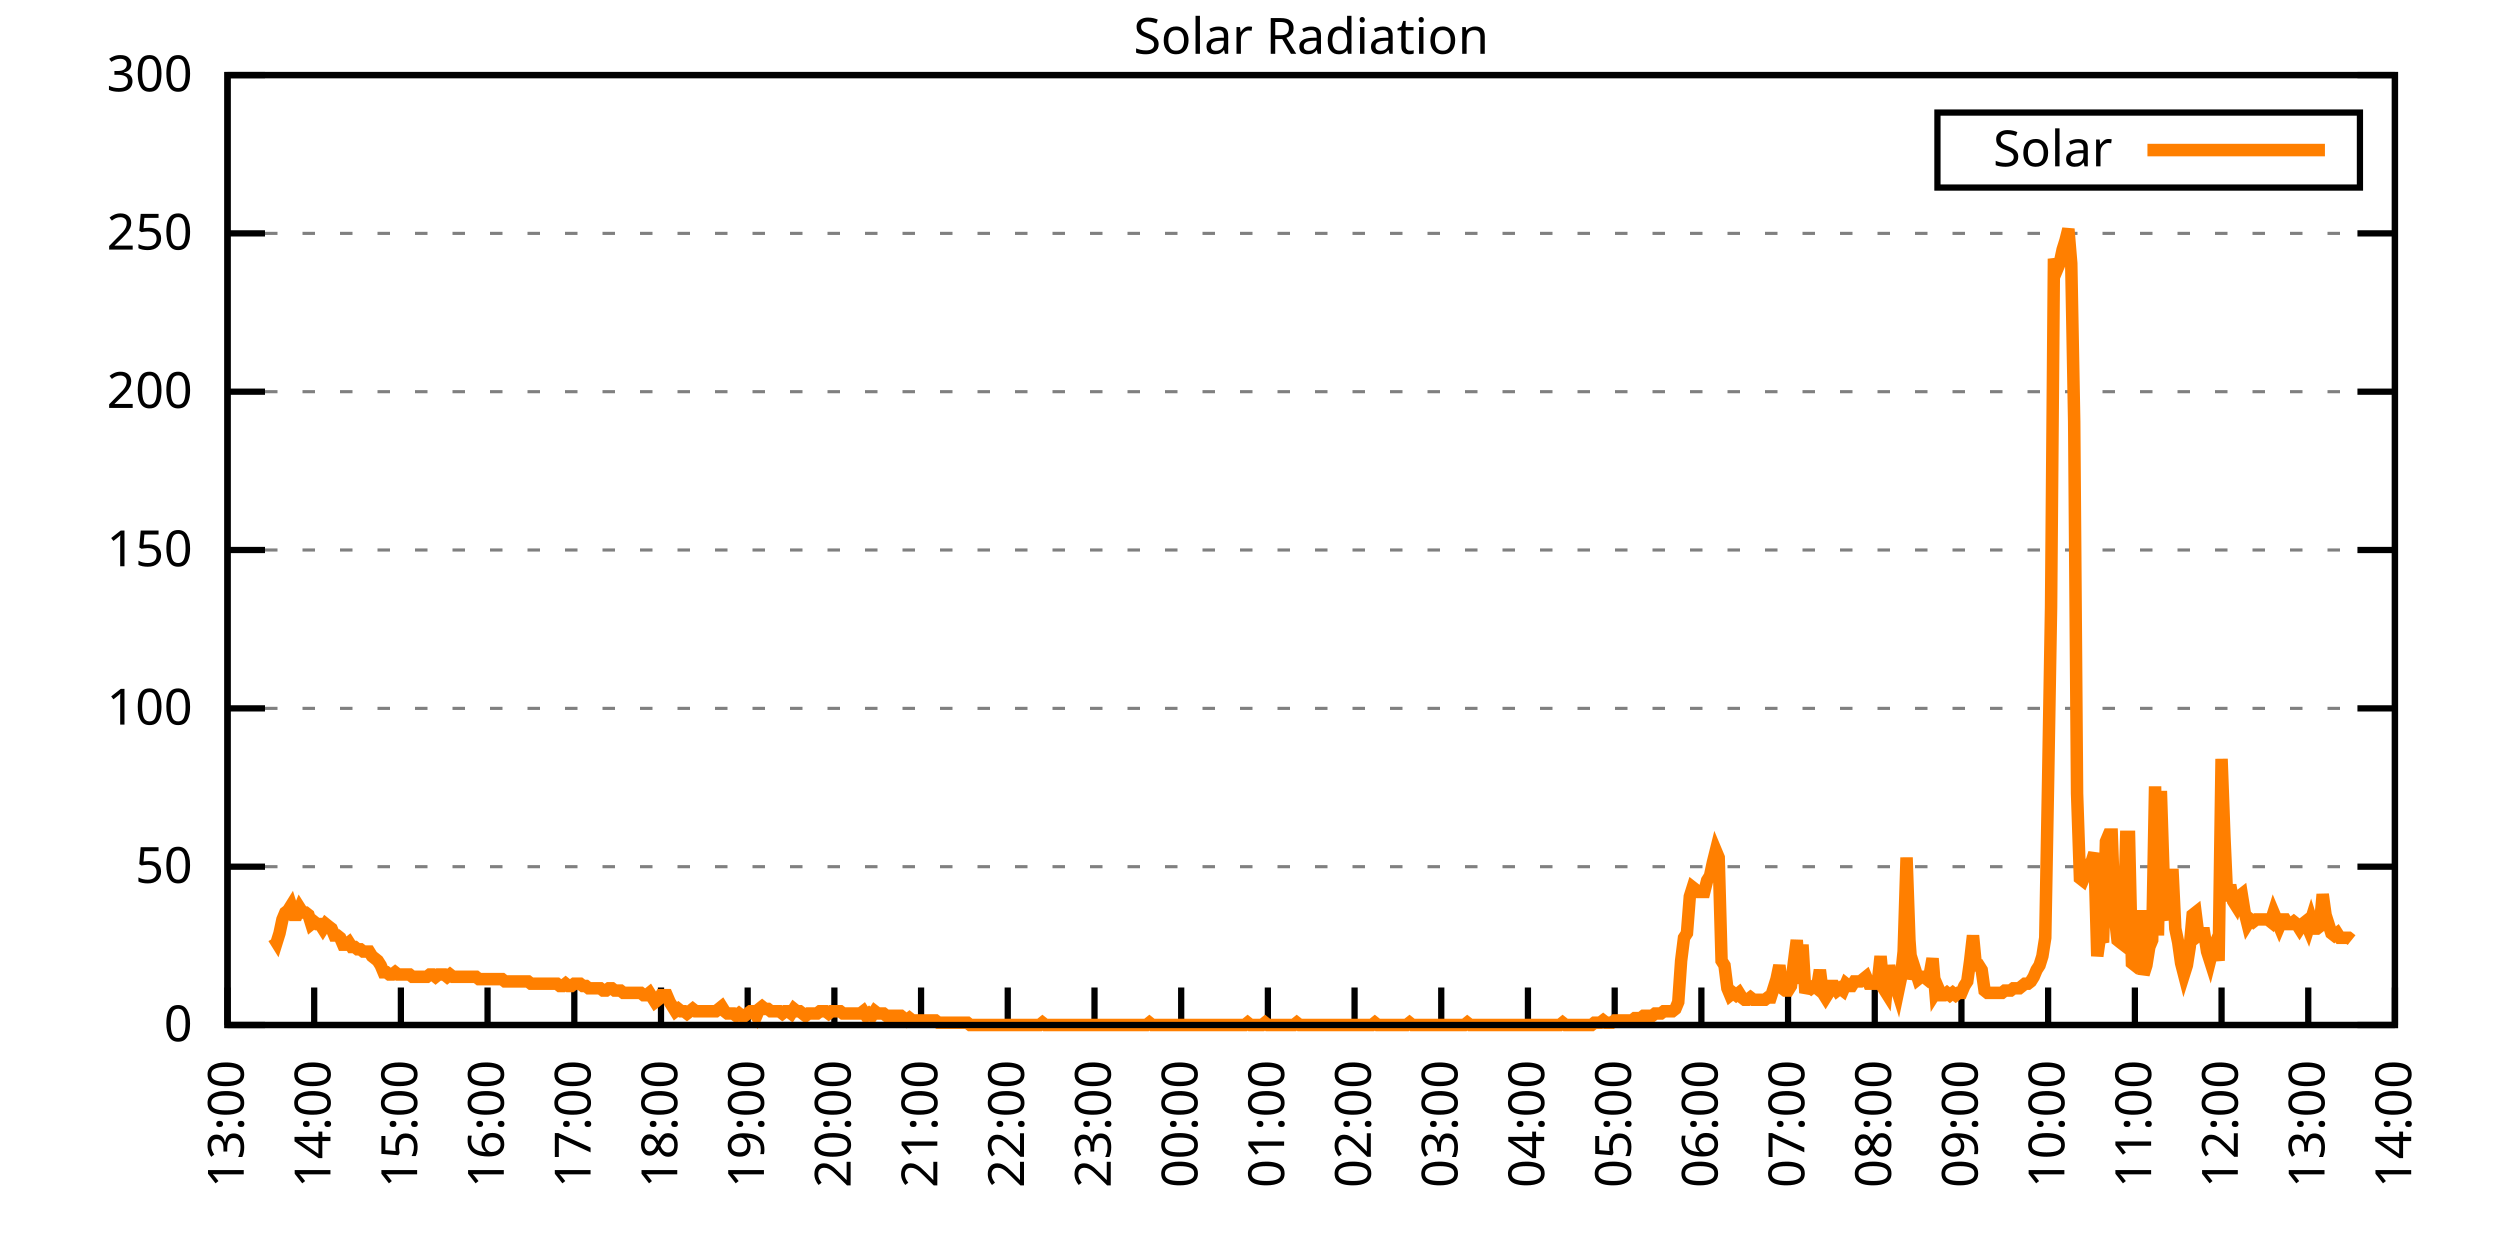
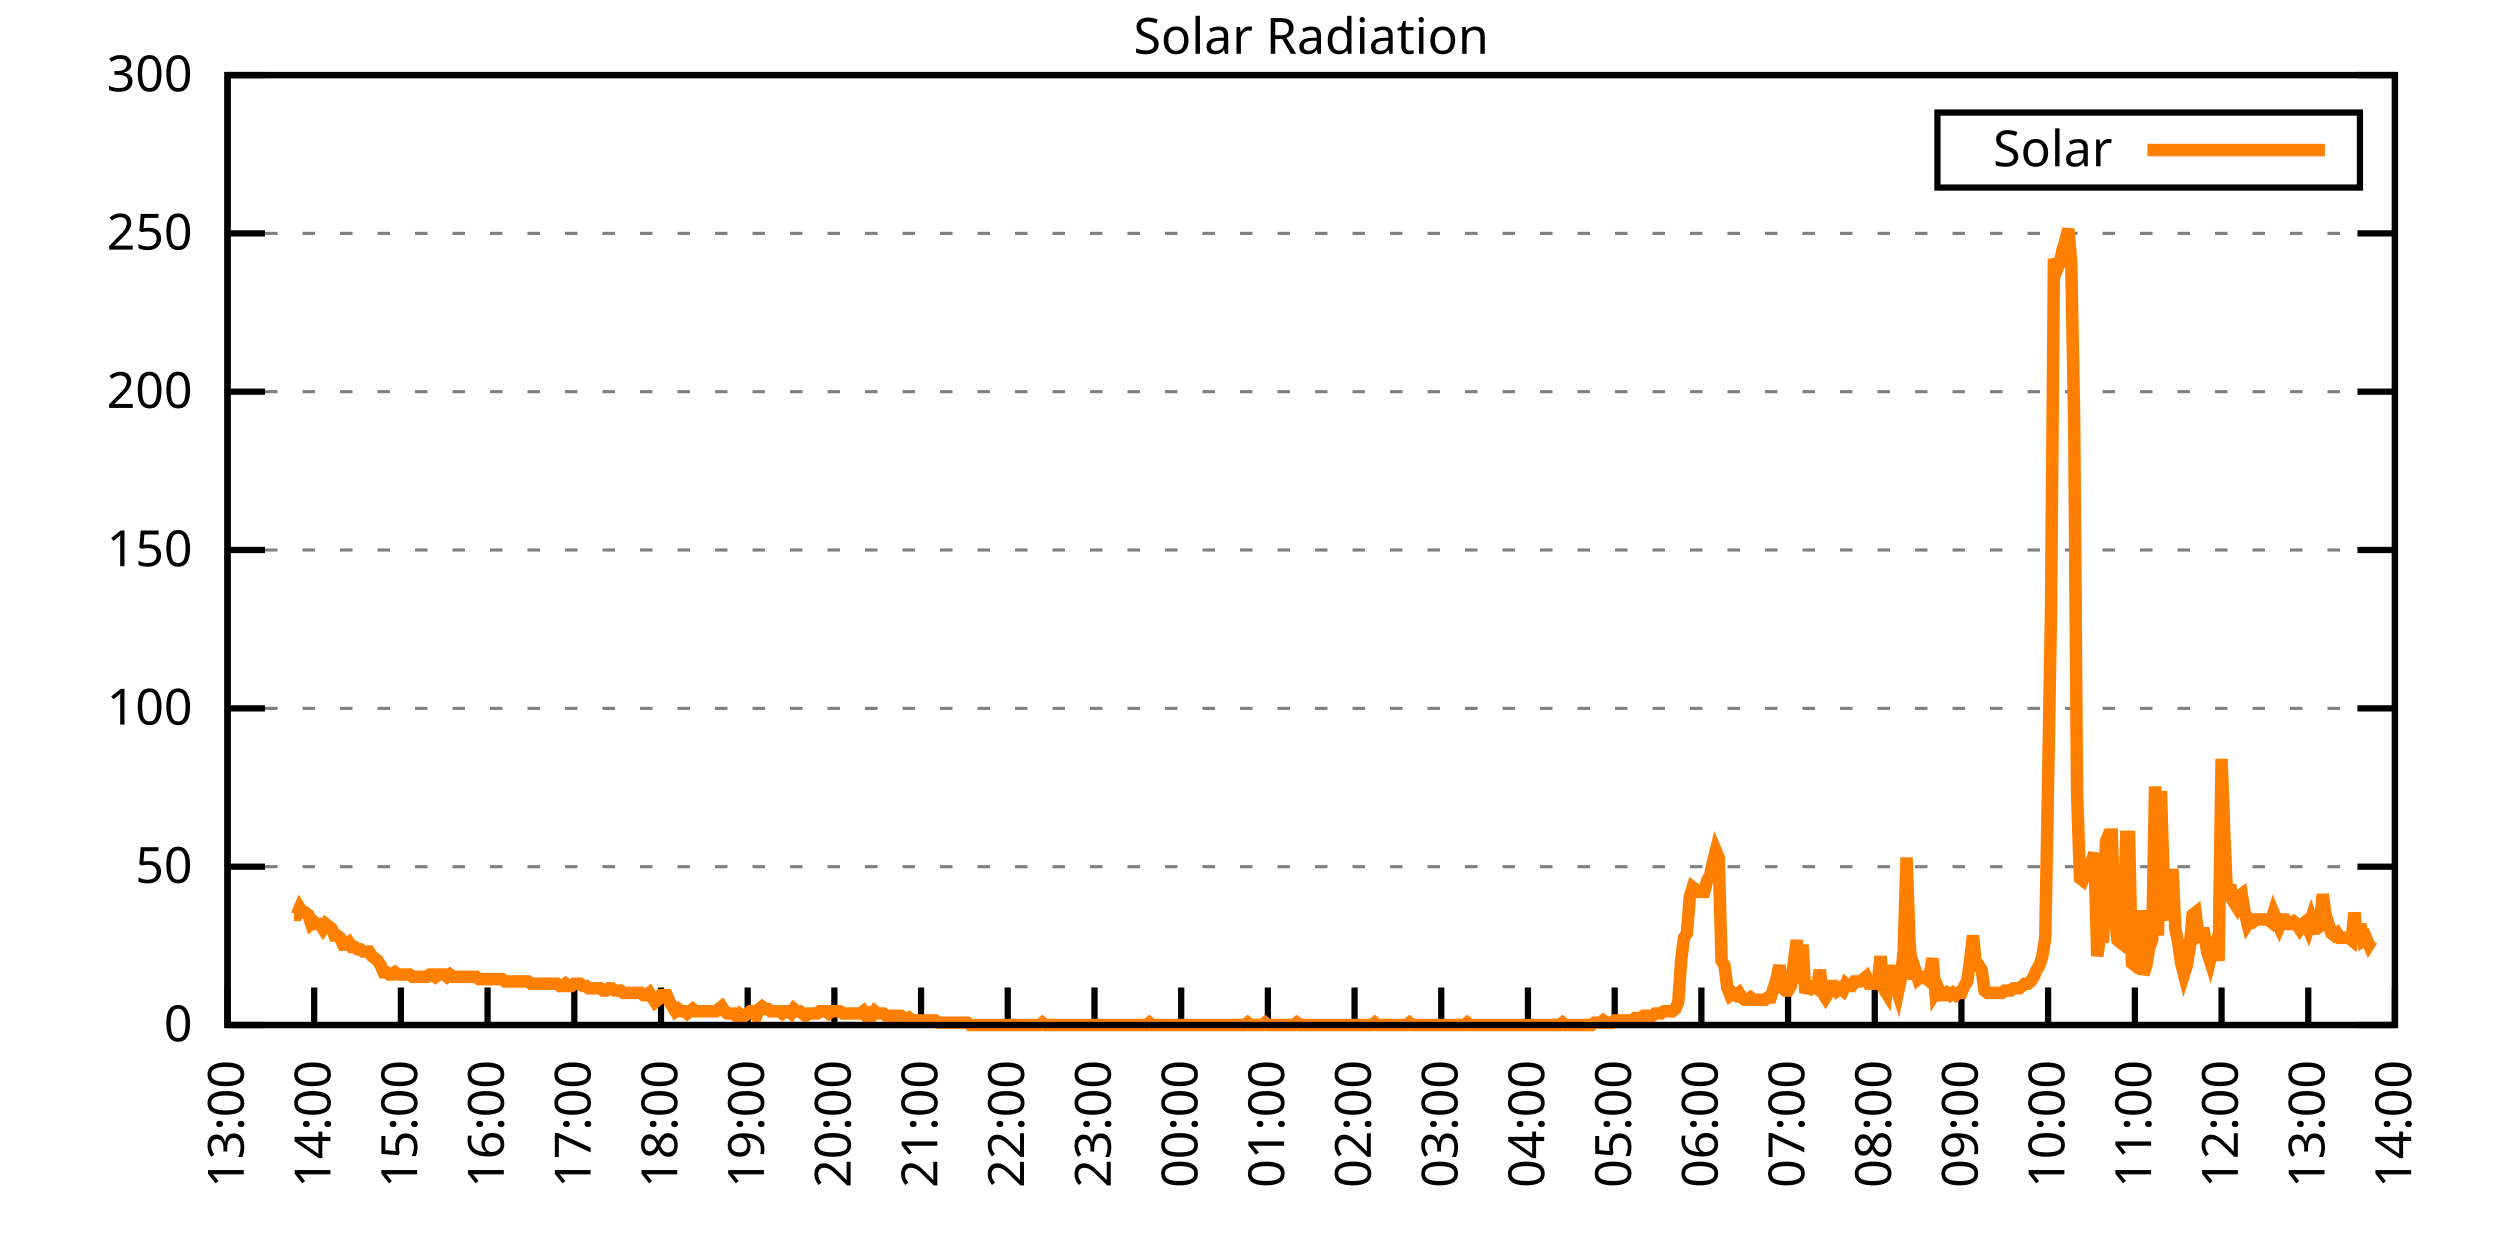
<svg xmlns="http://www.w3.org/2000/svg" xmlns:xlink="http://www.w3.org/1999/xlink" width="400" height="200" viewBox="0 0 400 200">
  <g id="gnuplot_canvas">
    <rect x="0" y="0" width="400" height="200" fill="none" />
    <defs>
      <circle id="gpDot" r="0.5" stroke-width="0.5" stroke="currentColor" />
      <path id="gpPt0" stroke-width="0.333" stroke="currentColor" d="M-1,0 h2 M0,-1 v2" />
      <path id="gpPt1" stroke-width="0.333" stroke="currentColor" d="M-1,-1 L1,1 M1,-1 L-1,1" />
      <path id="gpPt2" stroke-width="0.333" stroke="currentColor" d="M-1,0 L1,0 M0,-1 L0,1 M-1,-1 L1,1 M-1,1 L1,-1" />
      <rect id="gpPt3" stroke-width="0.333" stroke="currentColor" x="-1" y="-1" width="2" height="2" />
      <rect id="gpPt4" stroke-width="0.333" stroke="currentColor" fill="currentColor" x="-1" y="-1" width="2" height="2" />
      <circle id="gpPt5" stroke-width="0.333" stroke="currentColor" cx="0" cy="0" r="1" />
      <use xlink:href="#gpPt5" id="gpPt6" fill="currentColor" stroke="none" />
      <path id="gpPt7" stroke-width="0.333" stroke="currentColor" d="M0,-1.33 L-1.33,0.67 L1.33,0.67 z" />
      <use xlink:href="#gpPt7" id="gpPt8" fill="currentColor" stroke="none" />
      <use xlink:href="#gpPt7" id="gpPt9" stroke="currentColor" transform="rotate(180)" />
      <use xlink:href="#gpPt9" id="gpPt10" fill="currentColor" stroke="none" />
      <use xlink:href="#gpPt3" id="gpPt11" stroke="currentColor" transform="rotate(45)" />
      <use xlink:href="#gpPt11" id="gpPt12" fill="currentColor" stroke="none" />
      <path id="gpPt13" stroke-width="0.333" stroke="currentColor" d="M0,1.330 L1.265,0.411 L0.782,-1.067 L-0.782,-1.076 L-1.265,0.411 z" />
      <use xlink:href="#gpPt13" id="gpPt14" fill="currentColor" stroke="none" />
      <filter id="textbox" filterUnits="objectBoundingBox" x="0" y="0" height="1" width="1">
        <feFlood flood-color="white" flood-opacity="1" result="bgnd" />
        <feComposite in="SourceGraphic" in2="bgnd" operator="atop" />
      </filter>
      <filter id="greybox" filterUnits="objectBoundingBox" x="0" y="0" height="1" width="1">
        <feFlood flood-color="lightgrey" flood-opacity="1" result="grey" />
        <feComposite in="SourceGraphic" in2="grey" operator="atop" />
      </filter>
    </defs>
    <g fill="none" color="white" stroke="currentColor" stroke-width="1.00" stroke-linecap="butt" stroke-linejoin="miter">
</g>
    <g fill="none" color="black" stroke="currentColor" stroke-width="1.00" stroke-linecap="butt" stroke-linejoin="miter">
      <g stroke="none" shape-rendering="crispEdges">
        <polygon fill="rgb(255, 255, 255)" points="36.40,164.00 383.18,164.00 383.18,12.02 36.40,12.02 " />
      </g>
    </g>
    <g fill="none" color="black" stroke="currentColor" stroke-width="1.00" stroke-linecap="butt" stroke-linejoin="miter">
</g>
    <g fill="none" color="black" stroke="black" stroke-width="0.50" stroke-linecap="butt" stroke-linejoin="miter">
</g>
    <g fill="none" color="gray" stroke="currentColor" stroke-width="0.50" stroke-linecap="butt" stroke-linejoin="miter">
      <path stroke="gray" stroke-dasharray="2,4" class="gridline" d="M36.40,164.00 L383.19,164.00  " />
    </g>
    <g fill="none" color="gray" stroke="gray" stroke-width="1.00" stroke-linecap="butt" stroke-linejoin="miter">
</g>
    <g fill="none" color="black" stroke="currentColor" stroke-width="1.00" stroke-linecap="butt" stroke-linejoin="miter">
      <path stroke="black" d="M36.40,164.00 L42.40,164.00 M383.19,164.00 L377.19,164.00  " />
      <g transform="translate(30.80,166.60)" stroke="none" fill="black" font-family="Sans" font-size="8.00" text-anchor="end">
        <text>
          <tspan font-family="Sans"> 0</tspan>
        </text>
      </g>
    </g>
    <g fill="none" color="black" stroke="currentColor" stroke-width="1.00" stroke-linecap="butt" stroke-linejoin="miter">
</g>
    <g fill="none" color="black" stroke="black" stroke-width="0.50" stroke-linecap="butt" stroke-linejoin="miter">
</g>
    <g fill="none" color="gray" stroke="currentColor" stroke-width="0.50" stroke-linecap="butt" stroke-linejoin="miter">
      <path stroke="gray" stroke-dasharray="2,4" class="gridline" d="M36.40,138.67 L383.19,138.67  " />
    </g>
    <g fill="none" color="gray" stroke="gray" stroke-width="1.00" stroke-linecap="butt" stroke-linejoin="miter">
</g>
    <g fill="none" color="black" stroke="currentColor" stroke-width="1.00" stroke-linecap="butt" stroke-linejoin="miter">
      <path stroke="black" d="M36.40,138.67 L42.40,138.67 M383.19,138.67 L377.19,138.67  " />
      <g transform="translate(30.80,141.27)" stroke="none" fill="black" font-family="Sans" font-size="8.00" text-anchor="end">
        <text>
          <tspan font-family="Sans"> 50</tspan>
        </text>
      </g>
    </g>
    <g fill="none" color="black" stroke="currentColor" stroke-width="1.00" stroke-linecap="butt" stroke-linejoin="miter">
</g>
    <g fill="none" color="black" stroke="black" stroke-width="0.50" stroke-linecap="butt" stroke-linejoin="miter">
</g>
    <g fill="none" color="gray" stroke="currentColor" stroke-width="0.50" stroke-linecap="butt" stroke-linejoin="miter">
      <path stroke="gray" stroke-dasharray="2,4" class="gridline" d="M36.40,113.34 L383.19,113.34  " />
    </g>
    <g fill="none" color="gray" stroke="gray" stroke-width="1.00" stroke-linecap="butt" stroke-linejoin="miter">
</g>
    <g fill="none" color="black" stroke="currentColor" stroke-width="1.00" stroke-linecap="butt" stroke-linejoin="miter">
      <path stroke="black" d="M36.40,113.34 L42.40,113.34 M383.19,113.34 L377.19,113.34  " />
      <g transform="translate(30.80,115.94)" stroke="none" fill="black" font-family="Sans" font-size="8.00" text-anchor="end">
        <text>
          <tspan font-family="Sans"> 100</tspan>
        </text>
      </g>
    </g>
    <g fill="none" color="black" stroke="currentColor" stroke-width="1.00" stroke-linecap="butt" stroke-linejoin="miter">
</g>
    <g fill="none" color="black" stroke="black" stroke-width="0.50" stroke-linecap="butt" stroke-linejoin="miter">
</g>
    <g fill="none" color="gray" stroke="currentColor" stroke-width="0.50" stroke-linecap="butt" stroke-linejoin="miter">
      <path stroke="gray" stroke-dasharray="2,4" class="gridline" d="M36.40,88.00 L383.19,88.00  " />
    </g>
    <g fill="none" color="gray" stroke="gray" stroke-width="1.00" stroke-linecap="butt" stroke-linejoin="miter">
</g>
    <g fill="none" color="black" stroke="currentColor" stroke-width="1.00" stroke-linecap="butt" stroke-linejoin="miter">
      <path stroke="black" d="M36.40,88.00 L42.40,88.00 M383.19,88.00 L377.19,88.00  " />
      <g transform="translate(30.80,90.60)" stroke="none" fill="black" font-family="Sans" font-size="8.00" text-anchor="end">
        <text>
          <tspan font-family="Sans"> 150</tspan>
        </text>
      </g>
    </g>
    <g fill="none" color="black" stroke="currentColor" stroke-width="1.00" stroke-linecap="butt" stroke-linejoin="miter">
</g>
    <g fill="none" color="black" stroke="black" stroke-width="0.50" stroke-linecap="butt" stroke-linejoin="miter">
</g>
    <g fill="none" color="gray" stroke="currentColor" stroke-width="0.50" stroke-linecap="butt" stroke-linejoin="miter">
      <path stroke="gray" stroke-dasharray="2,4" class="gridline" d="M36.40,62.67 L383.19,62.67  " />
    </g>
    <g fill="none" color="gray" stroke="gray" stroke-width="1.00" stroke-linecap="butt" stroke-linejoin="miter">
</g>
    <g fill="none" color="black" stroke="currentColor" stroke-width="1.00" stroke-linecap="butt" stroke-linejoin="miter">
      <path stroke="black" d="M36.40,62.67 L42.40,62.67 M383.19,62.67 L377.19,62.67  " />
      <g transform="translate(30.80,65.27)" stroke="none" fill="black" font-family="Sans" font-size="8.00" text-anchor="end">
        <text>
          <tspan font-family="Sans"> 200</tspan>
        </text>
      </g>
    </g>
    <g fill="none" color="black" stroke="currentColor" stroke-width="1.00" stroke-linecap="butt" stroke-linejoin="miter">
</g>
    <g fill="none" color="black" stroke="black" stroke-width="0.50" stroke-linecap="butt" stroke-linejoin="miter">
</g>
    <g fill="none" color="gray" stroke="currentColor" stroke-width="0.50" stroke-linecap="butt" stroke-linejoin="miter">
      <path stroke="gray" stroke-dasharray="2,4" class="gridline" d="M36.40,37.34 L383.19,37.34  " />
    </g>
    <g fill="none" color="gray" stroke="gray" stroke-width="1.00" stroke-linecap="butt" stroke-linejoin="miter">
</g>
    <g fill="none" color="black" stroke="currentColor" stroke-width="1.00" stroke-linecap="butt" stroke-linejoin="miter">
      <path stroke="black" d="M36.40,37.34 L42.40,37.34 M383.19,37.34 L377.19,37.34  " />
      <g transform="translate(30.80,39.94)" stroke="none" fill="black" font-family="Sans" font-size="8.00" text-anchor="end">
        <text>
          <tspan font-family="Sans"> 250</tspan>
        </text>
      </g>
    </g>
    <g fill="none" color="black" stroke="currentColor" stroke-width="1.00" stroke-linecap="butt" stroke-linejoin="miter">
</g>
    <g fill="none" color="black" stroke="black" stroke-width="0.50" stroke-linecap="butt" stroke-linejoin="miter">
</g>
    <g fill="none" color="gray" stroke="currentColor" stroke-width="0.50" stroke-linecap="butt" stroke-linejoin="miter">
      <path stroke="gray" stroke-dasharray="2,4" class="gridline" d="M36.40,12.01 L383.19,12.01  " />
    </g>
    <g fill="none" color="gray" stroke="gray" stroke-width="1.00" stroke-linecap="butt" stroke-linejoin="miter">
</g>
    <g fill="none" color="black" stroke="currentColor" stroke-width="1.00" stroke-linecap="butt" stroke-linejoin="miter">
      <path stroke="black" d="M36.40,12.01 L42.40,12.01 M383.19,12.01 L377.19,12.01  " />
      <g transform="translate(30.80,14.61)" stroke="none" fill="black" font-family="Sans" font-size="8.00" text-anchor="end">
        <text>
          <tspan font-family="Sans"> 300</tspan>
        </text>
      </g>
    </g>
    <g fill="none" color="black" stroke="currentColor" stroke-width="1.00" stroke-linecap="butt" stroke-linejoin="miter">
      <path stroke="black" d="M36.40,164.00 L36.40,158.00  " />
      <g transform="translate(39.00,169.60) rotate(270.00)" stroke="none" fill="black" font-family="Sans" font-size="8.00" text-anchor="end">
        <text>
          <tspan font-family="Sans">13:00</tspan>
        </text>
      </g>
    </g>
    <g fill="none" color="black" stroke="currentColor" stroke-width="1.00" stroke-linecap="butt" stroke-linejoin="miter">
      <path stroke="black" d="M50.27,164.00 L50.27,158.00  " />
      <g transform="translate(52.87,169.60) rotate(270.00)" stroke="none" fill="black" font-family="Sans" font-size="8.00" text-anchor="end">
        <text>
          <tspan font-family="Sans">14:00</tspan>
        </text>
      </g>
    </g>
    <g fill="none" color="black" stroke="currentColor" stroke-width="1.00" stroke-linecap="butt" stroke-linejoin="miter">
      <path stroke="black" d="M64.14,164.00 L64.14,158.00  " />
      <g transform="translate(66.74,169.60) rotate(270.00)" stroke="none" fill="black" font-family="Sans" font-size="8.00" text-anchor="end">
        <text>
          <tspan font-family="Sans">15:00</tspan>
        </text>
      </g>
    </g>
    <g fill="none" color="black" stroke="currentColor" stroke-width="1.00" stroke-linecap="butt" stroke-linejoin="miter">
      <path stroke="black" d="M78.01,164.00 L78.01,158.00  " />
      <g transform="translate(80.61,169.60) rotate(270.00)" stroke="none" fill="black" font-family="Sans" font-size="8.00" text-anchor="end">
        <text>
          <tspan font-family="Sans">16:00</tspan>
        </text>
      </g>
    </g>
    <g fill="none" color="black" stroke="currentColor" stroke-width="1.00" stroke-linecap="butt" stroke-linejoin="miter">
      <path stroke="black" d="M91.89,164.00 L91.89,158.00  " />
      <g transform="translate(94.49,169.60) rotate(270.00)" stroke="none" fill="black" font-family="Sans" font-size="8.00" text-anchor="end">
        <text>
          <tspan font-family="Sans">17:00</tspan>
        </text>
      </g>
    </g>
    <g fill="none" color="black" stroke="currentColor" stroke-width="1.00" stroke-linecap="butt" stroke-linejoin="miter">
      <path stroke="black" d="M105.76,164.00 L105.76,158.00  " />
      <g transform="translate(108.36,169.60) rotate(270.00)" stroke="none" fill="black" font-family="Sans" font-size="8.00" text-anchor="end">
        <text>
          <tspan font-family="Sans">18:00</tspan>
        </text>
      </g>
    </g>
    <g fill="none" color="black" stroke="currentColor" stroke-width="1.00" stroke-linecap="butt" stroke-linejoin="miter">
      <path stroke="black" d="M119.63,164.00 L119.63,158.00  " />
      <g transform="translate(122.23,169.60) rotate(270.00)" stroke="none" fill="black" font-family="Sans" font-size="8.00" text-anchor="end">
        <text>
          <tspan font-family="Sans">19:00</tspan>
        </text>
      </g>
    </g>
    <g fill="none" color="black" stroke="currentColor" stroke-width="1.00" stroke-linecap="butt" stroke-linejoin="miter">
      <path stroke="black" d="M133.50,164.00 L133.50,158.00  " />
      <g transform="translate(136.10,169.60) rotate(270.00)" stroke="none" fill="black" font-family="Sans" font-size="8.00" text-anchor="end">
        <text>
          <tspan font-family="Sans">20:00</tspan>
        </text>
      </g>
    </g>
    <g fill="none" color="black" stroke="currentColor" stroke-width="1.00" stroke-linecap="butt" stroke-linejoin="miter">
      <path stroke="black" d="M147.37,164.00 L147.37,158.00  " />
      <g transform="translate(149.97,169.60) rotate(270.00)" stroke="none" fill="black" font-family="Sans" font-size="8.00" text-anchor="end">
        <text>
          <tspan font-family="Sans">21:00</tspan>
        </text>
      </g>
    </g>
    <g fill="none" color="black" stroke="currentColor" stroke-width="1.00" stroke-linecap="butt" stroke-linejoin="miter">
      <path stroke="black" d="M161.24,164.00 L161.24,158.00  " />
      <g transform="translate(163.84,169.60) rotate(270.00)" stroke="none" fill="black" font-family="Sans" font-size="8.00" text-anchor="end">
        <text>
          <tspan font-family="Sans">22:00</tspan>
        </text>
      </g>
    </g>
    <g fill="none" color="black" stroke="currentColor" stroke-width="1.00" stroke-linecap="butt" stroke-linejoin="miter">
      <path stroke="black" d="M175.12,164.00 L175.12,158.00  " />
      <g transform="translate(177.72,169.60) rotate(270.00)" stroke="none" fill="black" font-family="Sans" font-size="8.00" text-anchor="end">
        <text>
          <tspan font-family="Sans">23:00</tspan>
        </text>
      </g>
    </g>
    <g fill="none" color="black" stroke="currentColor" stroke-width="1.00" stroke-linecap="butt" stroke-linejoin="miter">
      <path stroke="black" d="M188.99,164.00 L188.99,158.00  " />
      <g transform="translate(191.59,169.60) rotate(270.00)" stroke="none" fill="black" font-family="Sans" font-size="8.00" text-anchor="end">
        <text>
          <tspan font-family="Sans">00:00</tspan>
        </text>
      </g>
    </g>
    <g fill="none" color="black" stroke="currentColor" stroke-width="1.00" stroke-linecap="butt" stroke-linejoin="miter">
      <path stroke="black" d="M202.86,164.00 L202.86,158.00  " />
      <g transform="translate(205.46,169.60) rotate(270.00)" stroke="none" fill="black" font-family="Sans" font-size="8.00" text-anchor="end">
        <text>
          <tspan font-family="Sans">01:00</tspan>
        </text>
      </g>
    </g>
    <g fill="none" color="black" stroke="currentColor" stroke-width="1.00" stroke-linecap="butt" stroke-linejoin="miter">
      <path stroke="black" d="M216.73,164.00 L216.73,158.00  " />
      <g transform="translate(219.33,169.60) rotate(270.00)" stroke="none" fill="black" font-family="Sans" font-size="8.00" text-anchor="end">
        <text>
          <tspan font-family="Sans">02:00</tspan>
        </text>
      </g>
    </g>
    <g fill="none" color="black" stroke="currentColor" stroke-width="1.00" stroke-linecap="butt" stroke-linejoin="miter">
      <path stroke="black" d="M230.60,164.00 L230.60,158.00  " />
      <g transform="translate(233.20,169.60) rotate(270.00)" stroke="none" fill="black" font-family="Sans" font-size="8.00" text-anchor="end">
        <text>
          <tspan font-family="Sans">03:00</tspan>
        </text>
      </g>
    </g>
    <g fill="none" color="black" stroke="currentColor" stroke-width="1.00" stroke-linecap="butt" stroke-linejoin="miter">
      <path stroke="black" d="M244.47,164.00 L244.47,158.00  " />
      <g transform="translate(247.07,169.60) rotate(270.00)" stroke="none" fill="black" font-family="Sans" font-size="8.00" text-anchor="end">
        <text>
          <tspan font-family="Sans">04:00</tspan>
        </text>
      </g>
    </g>
    <g fill="none" color="black" stroke="currentColor" stroke-width="1.00" stroke-linecap="butt" stroke-linejoin="miter">
      <path stroke="black" d="M258.35,164.00 L258.35,158.00  " />
      <g transform="translate(260.95,169.60) rotate(270.00)" stroke="none" fill="black" font-family="Sans" font-size="8.00" text-anchor="end">
        <text>
          <tspan font-family="Sans">05:00</tspan>
        </text>
      </g>
    </g>
    <g fill="none" color="black" stroke="currentColor" stroke-width="1.00" stroke-linecap="butt" stroke-linejoin="miter">
      <path stroke="black" d="M272.22,164.00 L272.22,158.00  " />
      <g transform="translate(274.82,169.60) rotate(270.00)" stroke="none" fill="black" font-family="Sans" font-size="8.00" text-anchor="end">
        <text>
          <tspan font-family="Sans">06:00</tspan>
        </text>
      </g>
    </g>
    <g fill="none" color="black" stroke="currentColor" stroke-width="1.00" stroke-linecap="butt" stroke-linejoin="miter">
      <path stroke="black" d="M286.09,164.00 L286.09,158.00  " />
      <g transform="translate(288.69,169.60) rotate(270.00)" stroke="none" fill="black" font-family="Sans" font-size="8.00" text-anchor="end">
        <text>
          <tspan font-family="Sans">07:00</tspan>
        </text>
      </g>
    </g>
    <g fill="none" color="black" stroke="currentColor" stroke-width="1.00" stroke-linecap="butt" stroke-linejoin="miter">
      <path stroke="black" d="M299.96,164.00 L299.96,158.00  " />
      <g transform="translate(302.56,169.60) rotate(270.00)" stroke="none" fill="black" font-family="Sans" font-size="8.00" text-anchor="end">
        <text>
          <tspan font-family="Sans">08:00</tspan>
        </text>
      </g>
    </g>
    <g fill="none" color="black" stroke="currentColor" stroke-width="1.00" stroke-linecap="butt" stroke-linejoin="miter">
      <path stroke="black" d="M313.83,164.00 L313.83,158.00  " />
      <g transform="translate(316.43,169.60) rotate(270.00)" stroke="none" fill="black" font-family="Sans" font-size="8.00" text-anchor="end">
        <text>
          <tspan font-family="Sans">09:00</tspan>
        </text>
      </g>
    </g>
    <g fill="none" color="black" stroke="currentColor" stroke-width="1.00" stroke-linecap="butt" stroke-linejoin="miter">
      <path stroke="black" d="M327.70,164.00 L327.70,158.00  " />
      <g transform="translate(330.30,169.60) rotate(270.00)" stroke="none" fill="black" font-family="Sans" font-size="8.00" text-anchor="end">
        <text>
          <tspan font-family="Sans">10:00</tspan>
        </text>
      </g>
    </g>
    <g fill="none" color="black" stroke="currentColor" stroke-width="1.00" stroke-linecap="butt" stroke-linejoin="miter">
      <path stroke="black" d="M341.58,164.00 L341.58,158.00  " />
      <g transform="translate(344.18,169.60) rotate(270.00)" stroke="none" fill="black" font-family="Sans" font-size="8.00" text-anchor="end">
        <text>
          <tspan font-family="Sans">11:00</tspan>
        </text>
      </g>
    </g>
    <g fill="none" color="black" stroke="currentColor" stroke-width="1.00" stroke-linecap="butt" stroke-linejoin="miter">
      <path stroke="black" d="M355.45,164.00 L355.45,158.00  " />
      <g transform="translate(358.05,169.60) rotate(270.00)" stroke="none" fill="black" font-family="Sans" font-size="8.00" text-anchor="end">
        <text>
          <tspan font-family="Sans">12:00</tspan>
        </text>
      </g>
    </g>
    <g fill="none" color="black" stroke="currentColor" stroke-width="1.00" stroke-linecap="butt" stroke-linejoin="miter">
      <path stroke="black" d="M369.32,164.00 L369.32,158.00  " />
      <g transform="translate(371.92,169.60) rotate(270.00)" stroke="none" fill="black" font-family="Sans" font-size="8.00" text-anchor="end">
        <text>
          <tspan font-family="Sans">13:00</tspan>
        </text>
      </g>
    </g>
    <g fill="none" color="black" stroke="currentColor" stroke-width="1.00" stroke-linecap="butt" stroke-linejoin="miter">
      <path stroke="black" d="M383.19,164.00 L383.19,158.00  " />
      <g transform="translate(385.79,169.60) rotate(270.00)" stroke="none" fill="black" font-family="Sans" font-size="8.00" text-anchor="end">
        <text>
          <tspan font-family="Sans">14:00</tspan>
        </text>
      </g>
    </g>
    <g fill="none" color="black" stroke="currentColor" stroke-width="1.00" stroke-linecap="butt" stroke-linejoin="miter">
</g>
    <g fill="none" color="black" stroke="currentColor" stroke-width="1.00" stroke-linecap="butt" stroke-linejoin="miter">
      <path stroke="black" d="M36.40,12.01 L36.40,164.00 L383.19,164.00 L383.19,12.01 L36.40,12.01 Z  " />
    </g>
    <g fill="none" color="black" stroke="currentColor" stroke-width="1.00" stroke-linecap="butt" stroke-linejoin="miter">
</g>
    <g fill="none" color="black" stroke="currentColor" stroke-width="1.00" stroke-linecap="butt" stroke-linejoin="miter">
      <path stroke="black" d="M309.99,30.01 L309.99,18.01 L377.59,18.01 L377.59,30.01 L309.99,30.01 Z  " />
    </g>
    <g id="Solar_Radiation_plot_1">
      <g fill="none" color="white" stroke="black" stroke-width="2.00" stroke-linecap="butt" stroke-linejoin="miter">
</g>
      <g fill="none" color="black" stroke="currentColor" stroke-width="2.00" stroke-linecap="butt" stroke-linejoin="miter">
        <g transform="translate(337.99,26.61)" stroke="none" fill="black" font-family="Sans" font-size="8.00" text-anchor="end">
          <text>
            <tspan font-family="Sans">Solar</tspan>
          </text>
        </g>
      </g>
      <g fill="none" color="black" stroke="currentColor" stroke-width="2.00" stroke-linecap="butt" stroke-linejoin="miter">
-         <path stroke="rgb(255, 127,   0)" d="M343.59,24.01 L371.99,24.01 M43.80,150.05 L44.26,150.79 L44.72,149.32 L45.19,147.11 L45.65,146.01 L46.11,145.65   L46.57,144.91 L47.03,146.38 L47.50,146.38 L47.96,145.28 L48.42,146.01 L48.88,146.01 L49.35,146.38 L49.81,147.85   L50.27,147.48 L50.73,147.85 L51.20,147.85 L51.66,148.58 L52.12,147.85 L52.58,148.22 L53.05,148.58 L53.51,149.68   L53.97,149.68 L54.43,150.05 L54.90,151.15 L55.36,151.15 L55.82,150.79 L56.28,151.52 L56.75,151.52 L57.21,151.89   L57.67,151.89 L58.13,152.25 L58.59,152.25 L59.06,152.25 L59.52,152.99 L59.98,153.35 L60.44,153.72 L60.91,154.46   L61.37,155.56 L61.83,155.56 L62.29,155.92 L62.76,155.92 L63.22,155.56 L63.68,155.92 L64.14,155.92 L64.61,155.92   L65.07,155.92 L65.53,155.92 L65.99,156.29 L66.46,156.29 L66.92,156.29 L67.38,156.29 L67.84,156.29 L68.30,156.29   L68.77,155.92 L69.23,155.92 L69.69,156.29 L70.15,155.92 L70.62,155.92 L71.08,155.92 L71.54,156.29 L72.00,155.92   L72.47,156.29 L72.93,156.29 L73.39,156.29 L73.85,156.29 L74.32,156.29 L74.78,156.29 L75.24,156.29 L75.70,156.29   L76.17,156.29 L76.63,156.66 L77.09,156.66 L77.55,156.66 L78.01,156.66 L78.48,156.66 L78.94,156.66 L79.40,156.66   L79.86,156.66 L80.33,156.66 L80.79,157.03 L81.25,157.03 L81.71,157.03 L82.18,157.03 L82.64,157.03 L83.10,157.03   L83.56,157.03 L84.03,157.03 L84.49,157.03 L84.95,157.39 L85.41,157.39 L85.88,157.39 L86.34,157.39 L86.80,157.39   L87.26,157.39 L87.72,157.39 L88.19,157.39 L88.65,157.39 L89.11,157.39 L89.57,157.76 L90.04,157.76 L90.50,157.39   L90.96,157.76 L91.42,157.76 L91.89,157.39 L92.35,157.39 L92.81,157.39 L93.27,157.76 L93.74,157.76 L94.20,158.13   L94.66,158.13 L95.12,158.13 L95.59,158.13 L96.05,158.13 L96.51,158.49 L96.97,158.49 L97.44,158.13 L97.90,158.13   L98.36,158.49 L98.82,158.49 L99.28,158.49 L99.75,158.86 L100.21,158.86 L100.67,158.86 L101.13,158.86 L101.60,158.86   L102.06,158.86 L102.52,158.86 L102.98,159.23 L103.45,159.23 L103.91,158.86 L104.37,159.60 L104.83,160.33 L105.30,159.96   L105.76,159.23 L106.22,159.23 L106.68,159.23 L107.15,160.33 L107.61,161.06 L108.07,161.80 L108.53,161.43 L108.99,161.80   L109.46,161.80 L109.92,162.16 L110.38,161.80 L110.84,161.43 L111.31,161.80 L111.77,161.80 L112.23,161.80 L112.69,161.80   L113.16,161.80 L113.62,161.80 L114.08,161.80 L114.54,161.80 L115.01,161.43 L115.47,161.06 L115.93,161.80 L116.39,162.16   L116.86,162.16 L117.32,162.16 L117.78,162.53 L118.24,162.16 L118.70,162.53 L119.17,162.53 L119.63,162.16 L120.09,161.80   L120.55,161.80 L121.02,162.53 L121.48,161.43 L121.94,161.06 L122.40,161.43 L122.87,161.43 L123.33,161.80 L123.79,161.80   L124.25,161.80 L124.72,161.80 L125.18,162.16 L125.64,161.80 L126.10,161.80 L126.57,162.16 L127.03,161.43 L127.49,161.80   L127.95,161.80 L128.41,162.16 L128.88,162.53 L129.34,162.16 L129.80,162.16 L130.26,162.16 L130.73,162.16 L131.19,161.80   L131.65,161.80 L132.11,161.80 L132.58,162.16 L133.04,161.80 L133.50,161.80 L133.96,161.80 L134.43,161.80 L134.89,162.16   L135.35,162.16 L135.81,162.16 L136.28,162.16 L136.74,162.16 L137.20,162.16 L137.66,162.16 L138.13,161.80 L138.59,162.53   L139.05,162.16 L139.51,162.53 L139.97,161.80 L140.44,162.16 L140.90,162.16 L141.36,162.16 L141.82,162.53 L142.29,162.53   L142.75,162.53 L143.21,162.53 L143.67,162.53 L144.14,162.53 L144.60,162.90 L145.06,163.27 L145.52,162.90 L145.99,163.27   L146.45,163.27 L146.91,163.27 L147.37,163.27 L147.84,163.27 L148.30,163.27 L148.76,163.27 L149.22,163.27 L149.68,163.27   L150.15,163.63 L150.61,163.63 L151.07,163.63 L151.53,163.63 L152.00,163.63 L152.46,163.63 L152.92,163.63 L153.38,163.63   L153.85,163.63 L154.31,163.63 L154.77,163.63 L155.23,164.00 L155.70,164.00 L156.16,164.00 L156.62,164.00 L157.08,164.00   L157.55,164.00 L158.01,164.00 L158.47,164.00 L158.93,164.00 L159.39,164.00 L159.86,164.00 L160.32,164.00 L160.78,164.00   L161.24,164.00 L161.71,164.00 L162.17,164.00 L162.63,164.00 L163.09,164.00 L163.56,164.00 L164.02,164.00 L164.48,164.00   L164.94,164.00 L165.41,164.00 L165.87,164.00 L166.33,164.00 L166.79,163.63 L167.26,164.00 L167.72,164.00 L168.18,164.00   L168.64,164.00 L169.10,164.00 L169.57,164.00 L170.03,164.00 L170.49,164.00 L170.95,164.00 L171.42,164.00 L171.88,164.00   L172.34,164.00 L172.80,164.00 L173.27,164.00 L173.73,164.00 L174.19,164.00 L174.65,164.00 L175.12,164.00 L175.58,164.00   L176.04,164.00 L176.50,164.00 L176.97,164.00 L177.43,164.00 L177.89,164.00 L178.35,164.00 L178.82,164.00 L179.28,164.00   L179.74,164.00 L180.20,164.00 L180.66,164.00 L181.13,164.00 L181.59,164.00 L182.05,164.00 L182.51,164.00 L182.98,164.00   L183.44,164.00 L183.90,163.63 L184.36,164.00 L184.83,164.00 L185.29,164.00 L185.75,164.00 L186.21,164.00 L186.68,164.00   L187.14,164.00 L187.60,164.00 L188.06,164.00 L188.53,164.00 L188.99,164.00 L189.45,164.00 L189.91,164.00 L190.37,164.00   L190.84,164.00 L191.30,164.00 L191.76,164.00 L192.22,164.00 L192.69,164.00 L193.15,164.00 L193.61,164.00 L194.07,164.00   L194.54,164.00 L195.00,164.00 L195.46,164.00 L195.92,164.00 L196.39,164.00 L196.85,164.00 L197.31,164.00 L197.77,164.00   L198.24,164.00 L198.70,164.00 L199.16,164.00 L199.62,163.63 L200.08,164.00 L200.55,164.00 L201.01,164.00 L201.47,164.00   L201.93,164.00 L202.40,163.63 L202.86,164.00 L203.32,164.00 L203.78,164.00 L204.25,164.00 L204.71,164.00 L205.17,164.00   L205.63,164.00 L206.10,164.00 L206.56,164.00 L207.02,164.00 L207.48,163.63 L207.95,164.00 L208.41,164.00 L208.87,164.00   L209.33,164.00 L209.80,164.00 L210.26,164.00 L210.72,164.00 L211.18,164.00 L211.64,164.00 L212.11,164.00 L212.57,164.00   L213.03,164.00 L213.49,164.00 L213.96,164.00 L214.42,164.00 L214.88,164.00 L215.34,164.00 L215.81,164.00 L216.27,164.00   L216.73,164.00 L217.19,164.00 L217.66,164.00 L218.12,164.00 L218.58,164.00 L219.04,164.00 L219.51,164.00 L219.97,163.63   L220.43,164.00 L220.89,164.00 L221.35,164.00 L221.82,164.00 L222.28,164.00 L222.74,164.00 L223.20,164.00 L223.67,164.00   L224.13,164.00 L224.59,164.00 L225.05,164.00 L225.52,163.63 L225.98,164.00 L226.44,164.00 L226.90,164.00 L227.37,164.00   L227.83,164.00 L228.29,164.00 L228.75,164.00 L229.22,164.00 L229.68,164.00 L230.14,164.00 L230.60,164.00 L231.06,164.00   L231.53,164.00 L231.99,164.00 L232.45,164.00 L232.91,164.00 L233.38,164.00 L233.84,164.00 L234.30,164.00 L234.76,163.63   L235.23,164.00 L235.69,164.00 L236.15,164.00 L236.61,164.00 L237.08,164.00 L237.54,164.00 L238.00,164.00 L238.46,164.00   L238.93,164.00 L239.39,164.00 L239.85,164.00 L240.31,164.00 L240.77,164.00 L241.24,164.00 L241.70,164.00 L242.16,164.00   L242.62,164.00 L243.09,164.00 L243.55,164.00 L244.01,164.00 L244.47,164.00 L244.94,164.00 L245.40,164.00 L245.86,164.00   L246.32,164.00 L246.79,164.00 L247.25,164.00 L247.71,164.00 L248.17,164.00 L248.64,164.00 L249.10,164.00 L249.56,164.00   L250.02,163.63 L250.49,164.00 L250.95,164.00 L251.41,164.00 L251.87,164.00 L252.33,164.00 L252.80,164.00 L253.26,164.00   L253.72,164.00 L254.18,164.00 L254.65,164.00 L255.11,163.63 L255.57,163.63 L256.03,163.63 L256.50,163.27 L256.96,163.63   L257.42,163.63 L257.88,163.63 L258.35,163.27 L258.81,163.27 L259.27,163.27 L259.73,163.27 L260.20,163.27 L260.66,163.27   L261.12,163.27 L261.58,162.90 L262.04,162.90 L262.51,162.90 L262.97,162.53 L263.43,162.53 L263.89,162.53 L264.36,162.53   L264.82,162.16 L265.28,162.16 L265.74,162.16 L266.21,161.80 L266.67,161.80 L267.13,161.80 L267.59,161.80 L268.06,161.43   L268.52,160.33 L268.98,153.72 L269.44,150.05 L269.91,149.32 L270.37,143.44 L270.83,141.98 L271.29,142.34 L271.75,142.71   L272.22,142.71 L272.68,142.71 L273.14,140.87 L273.60,140.14 L274.07,137.94 L274.53,136.10 L274.99,137.20 L275.45,153.72   L275.92,154.46 L276.38,158.13 L276.84,159.23 L277.30,158.86 L277.77,159.23 L278.23,158.86 L278.69,159.60 L279.15,159.96   L279.62,159.96 L280.08,159.60 L280.54,159.96 L281.00,159.96 L281.46,159.96 L281.93,159.96 L282.39,159.96 L282.85,159.60   L283.31,159.60 L283.78,158.13 L284.24,156.66 L284.70,154.46 L285.16,158.13 L285.63,158.49 L286.09,158.49 L286.55,157.76   L287.01,154.09 L287.48,150.42 L287.94,157.39 L288.40,151.15 L288.86,158.86 L289.33,157.76 L289.79,158.13 L290.25,157.76   L290.71,158.13 L291.18,155.19 L291.64,158.86 L292.10,159.60 L292.56,158.86 L293.02,157.76 L293.49,157.76 L293.95,158.49   L294.41,158.13 L294.87,158.49 L295.34,157.39 L295.80,157.76 L296.26,157.76 L296.72,157.03 L297.19,157.03 L297.65,157.03   L298.11,156.66 L298.57,156.29 L299.04,157.39 L299.50,157.39 L299.96,157.39 L300.42,157.39 L300.89,152.99 L301.35,158.13   L301.81,158.86 L302.27,154.46 L302.73,157.39 L303.20,157.39 L303.66,158.86 L304.12,156.66 L304.58,152.25 L305.05,137.20   L305.51,150.42 L305.97,156.66 L306.43,155.19 L306.90,156.66 L307.36,156.29 L307.82,156.29 L308.28,156.66 L308.75,155.92   L309.21,153.35 L309.67,158.86 L310.13,158.13 L310.60,159.23 L311.06,159.23 L311.52,158.86 L311.98,159.23 L312.44,158.86   L312.91,159.23 L313.37,158.86 L313.83,158.86 L314.29,157.76 L314.76,157.03 L315.22,153.72 L315.68,149.68 L316.14,154.46   L316.61,154.46 L317.07,155.19 L317.53,158.49 L317.99,158.86 L318.46,158.86 L318.92,158.86 L319.38,158.86 L319.84,158.86   L320.31,158.86 L320.77,158.49 L321.23,158.49 L321.69,158.49 L322.15,158.13 L322.62,158.13 L323.08,158.13 L323.54,157.76   L324.00,157.39 L324.47,157.39 L324.93,157.03 L325.39,156.29 L325.85,155.19 L326.32,154.46 L326.78,152.99 L327.24,150.05   L327.70,124.72 L328.17,97.19 L328.63,41.40 L329.09,43.23 L329.55,42.13 L330.02,39.93 L330.48,38.46 L330.94,36.63   L331.40,42.13 L331.87,67.46 L332.33,126.93 L332.79,140.51 L333.25,140.87 L333.71,139.77 L334.18,138.30 L334.64,137.94   L335.10,136.47 L335.56,152.99 L336.03,149.68 L336.49,150.79 L336.95,134.63 L337.41,133.53 L337.88,133.53 L338.34,146.38   L338.80,150.42 L339.26,150.79 L339.73,151.15 L340.19,133.90 L340.65,133.90 L341.11,154.09 L341.58,154.46 L342.04,153.72   L342.50,145.65 L342.96,155.92 L343.42,154.46 L343.89,151.52 L344.35,150.42 L344.81,125.82 L345.27,149.68 L345.74,126.56   L346.20,140.87 L346.66,145.65 L347.12,147.11 L347.59,139.04 L348.05,148.58 L348.51,150.79 L348.97,154.09 L349.44,155.92   L349.90,154.46 L350.36,151.52 L350.82,146.38 L351.29,146.01 L351.75,149.68 L352.21,149.32 L352.67,149.32 L353.13,152.25   L353.60,153.72 L354.06,151.89 L354.52,150.79 L354.98,153.72 L355.45,121.42 L355.91,133.90 L356.37,144.18 L356.83,141.61   L357.30,144.18 L357.76,144.91 L358.22,143.44 L358.68,143.08 L359.15,146.01 L359.61,147.85 L360.07,147.11 L360.53,147.48   L361.00,147.11 L361.46,147.11 L361.92,147.11 L362.38,147.11 L362.84,147.11 L363.31,147.48 L363.77,146.01 L364.23,147.11   L364.69,148.22 L365.16,147.11 L365.62,147.11 L366.08,147.85 L366.54,147.85 L367.01,147.48 L367.47,147.85 L367.93,148.58   L368.39,147.85 L368.86,147.48 L369.32,148.58 L369.78,147.11 L370.24,148.58 L370.71,148.58 L371.17,148.22 L371.63,143.08   L372.09,146.38 L372.56,147.85 L373.02,149.32 L373.48,149.68 L373.94,149.32 L374.40,150.05 L374.87,150.05 L375.33,150.05   L375.79,150.05 L376.25,150.42  " />
+         <path stroke="rgb(255, 127,   0)" d="M343.59,24.01 L371.99,24.01 M47.03,146.38 L47.50,146.38 L47.96,145.28 L48.42,146.01 L48.88,146.01 L49.35,146.38   L49.81,147.85 L50.27,147.48 L50.73,147.85 L51.20,147.85 L51.66,148.58 L52.12,147.85 L52.58,148.22 L53.05,148.58   L53.51,149.68 L53.97,149.68 L54.43,150.05 L54.90,151.15 L55.36,151.15 L55.82,150.79 L56.28,151.52 L56.75,151.52   L57.21,151.89 L57.67,151.89 L58.13,152.25 L58.59,152.25 L59.06,152.25 L59.52,152.99 L59.98,153.35 L60.44,153.72   L60.91,154.46 L61.37,155.56 L61.83,155.56 L62.29,155.92 L62.76,155.92 L63.22,155.56 L63.68,155.92 L64.14,155.92   L64.61,155.92 L65.07,155.92 L65.53,155.92 L65.99,156.29 L66.46,156.29 L66.92,156.29 L67.38,156.29 L67.84,156.29   L68.30,156.29 L68.77,155.92 L69.23,155.92 L69.69,156.29 L70.15,155.92 L70.62,155.92 L71.08,155.92 L71.54,156.29   L72.00,155.92 L72.47,156.29 L72.93,156.29 L73.39,156.29 L73.85,156.29 L74.32,156.29 L74.78,156.29 L75.24,156.29   L75.70,156.29 L76.17,156.29 L76.63,156.66 L77.09,156.66 L77.55,156.66 L78.01,156.66 L78.48,156.66 L78.94,156.66   L79.40,156.66 L79.86,156.66 L80.33,156.66 L80.79,157.03 L81.25,157.03 L81.71,157.03 L82.18,157.03 L82.64,157.03   L83.10,157.03 L83.56,157.03 L84.03,157.03 L84.49,157.03 L84.95,157.39 L85.41,157.39 L85.88,157.39 L86.34,157.39   L86.80,157.39 L87.26,157.39 L87.72,157.39 L88.19,157.39 L88.65,157.39 L89.11,157.39 L89.57,157.76 L90.04,157.76   L90.50,157.39 L90.96,157.76 L91.42,157.76 L91.89,157.39 L92.35,157.39 L92.81,157.39 L93.27,157.76 L93.74,157.76   L94.20,158.13 L94.66,158.13 L95.12,158.13 L95.59,158.13 L96.05,158.13 L96.51,158.49 L96.97,158.49 L97.44,158.13   L97.90,158.13 L98.36,158.49 L98.82,158.49 L99.28,158.49 L99.75,158.86 L100.21,158.86 L100.67,158.86 L101.13,158.86   L101.60,158.86 L102.06,158.86 L102.52,158.86 L102.98,159.23 L103.45,159.23 L103.91,158.86 L104.37,159.60 L104.83,160.33   L105.30,159.96 L105.76,159.23 L106.22,159.23 L106.68,159.23 L107.15,160.33 L107.61,161.06 L108.07,161.80 L108.53,161.43   L108.99,161.80 L109.46,161.80 L109.92,162.16 L110.38,161.80 L110.84,161.43 L111.31,161.80 L111.77,161.80 L112.23,161.80   L112.69,161.80 L113.16,161.80 L113.62,161.80 L114.08,161.80 L114.54,161.80 L115.01,161.43 L115.47,161.06 L115.93,161.80   L116.39,162.16 L116.86,162.16 L117.32,162.16 L117.78,162.53 L118.24,162.16 L118.70,162.53 L119.17,162.53 L119.63,162.16   L120.09,161.80 L120.55,161.80 L121.02,162.53 L121.48,161.43 L121.94,161.06 L122.40,161.43 L122.87,161.43 L123.33,161.80   L123.79,161.80 L124.25,161.80 L124.72,161.80 L125.18,162.16 L125.64,161.80 L126.10,161.80 L126.57,162.16 L127.03,161.43   L127.49,161.80 L127.95,161.80 L128.41,162.16 L128.88,162.53 L129.34,162.16 L129.80,162.16 L130.26,162.16 L130.73,162.16   L131.19,161.80 L131.65,161.80 L132.11,161.80 L132.58,162.16 L133.04,161.80 L133.50,161.80 L133.96,161.80 L134.43,161.80   L134.89,162.16 L135.35,162.16 L135.81,162.16 L136.28,162.16 L136.74,162.16 L137.20,162.16 L137.66,162.16 L138.13,161.80   L138.59,162.53 L139.05,162.16 L139.51,162.53 L139.97,161.80 L140.44,162.16 L140.90,162.16 L141.36,162.16 L141.82,162.53   L142.29,162.53 L142.75,162.53 L143.21,162.53 L143.67,162.53 L144.14,162.53 L144.60,162.90 L145.06,163.27 L145.52,162.90   L145.99,163.27 L146.45,163.27 L146.91,163.27 L147.37,163.27 L147.84,163.27 L148.30,163.27 L148.76,163.27 L149.22,163.27   L149.68,163.27 L150.15,163.63 L150.61,163.63 L151.07,163.63 L151.53,163.63 L152.00,163.63 L152.46,163.63 L152.92,163.63   L153.38,163.63 L153.85,163.63 L154.31,163.63 L154.77,163.63 L155.23,164.00 L155.70,164.00 L156.16,164.00 L156.62,164.00   L157.08,164.00 L157.55,164.00 L158.01,164.00 L158.47,164.00 L158.93,164.00 L159.39,164.00 L159.86,164.00 L160.32,164.00   L160.78,164.00 L161.24,164.00 L161.71,164.00 L162.17,164.00 L162.63,164.00 L163.09,164.00 L163.56,164.00 L164.02,164.00   L164.48,164.00 L164.94,164.00 L165.41,164.00 L165.87,164.00 L166.33,164.00 L166.79,163.63 L167.26,164.00 L167.72,164.00   L168.18,164.00 L168.64,164.00 L169.10,164.00 L169.57,164.00 L170.03,164.00 L170.49,164.00 L170.95,164.00 L171.42,164.00   L171.88,164.00 L172.34,164.00 L172.80,164.00 L173.27,164.00 L173.73,164.00 L174.19,164.00 L174.65,164.00 L175.12,164.00   L175.58,164.00 L176.04,164.00 L176.50,164.00 L176.97,164.00 L177.43,164.00 L177.89,164.00 L178.35,164.00 L178.82,164.00   L179.28,164.00 L179.74,164.00 L180.20,164.00 L180.66,164.00 L181.13,164.00 L181.59,164.00 L182.05,164.00 L182.51,164.00   L182.98,164.00 L183.44,164.00 L183.90,163.63 L184.36,164.00 L184.83,164.00 L185.29,164.00 L185.75,164.00 L186.21,164.00   L186.68,164.00 L187.14,164.00 L187.60,164.00 L188.06,164.00 L188.53,164.00 L188.99,164.00 L189.45,164.00 L189.91,164.00   L190.37,164.00 L190.84,164.00 L191.30,164.00 L191.76,164.00 L192.22,164.00 L192.69,164.00 L193.15,164.00 L193.61,164.00   L194.07,164.00 L194.54,164.00 L195.00,164.00 L195.46,164.00 L195.92,164.00 L196.39,164.00 L196.85,164.00 L197.31,164.00   L197.77,164.00 L198.24,164.00 L198.70,164.00 L199.16,164.00 L199.62,163.63 L200.08,164.00 L200.55,164.00 L201.01,164.00   L201.47,164.00 L201.93,164.00 L202.40,163.63 L202.86,164.00 L203.32,164.00 L203.78,164.00 L204.25,164.00 L204.71,164.00   L205.17,164.00 L205.63,164.00 L206.10,164.00 L206.56,164.00 L207.02,164.00 L207.48,163.63 L207.95,164.00 L208.41,164.00   L208.87,164.00 L209.33,164.00 L209.80,164.00 L210.26,164.00 L210.72,164.00 L211.18,164.00 L211.64,164.00 L212.11,164.00   L212.57,164.00 L213.03,164.00 L213.49,164.00 L213.96,164.00 L214.42,164.00 L214.88,164.00 L215.34,164.00 L215.81,164.00   L216.27,164.00 L216.73,164.00 L217.19,164.00 L217.66,164.00 L218.12,164.00 L218.58,164.00 L219.04,164.00 L219.51,164.00   L219.97,163.63 L220.43,164.00 L220.89,164.00 L221.35,164.00 L221.82,164.00 L222.28,164.00 L222.74,164.00 L223.20,164.00   L223.67,164.00 L224.13,164.00 L224.59,164.00 L225.05,164.00 L225.52,163.63 L225.98,164.00 L226.44,164.00 L226.90,164.00   L227.37,164.00 L227.83,164.00 L228.29,164.00 L228.75,164.00 L229.22,164.00 L229.68,164.00 L230.14,164.00 L230.60,164.00   L231.06,164.00 L231.53,164.00 L231.99,164.00 L232.45,164.00 L232.91,164.00 L233.38,164.00 L233.84,164.00 L234.30,164.00   L234.76,163.63 L235.23,164.00 L235.69,164.00 L236.15,164.00 L236.61,164.00 L237.08,164.00 L237.54,164.00 L238.00,164.00   L238.46,164.00 L238.93,164.00 L239.39,164.00 L239.85,164.00 L240.31,164.00 L240.77,164.00 L241.24,164.00 L241.70,164.00   L242.16,164.00 L242.62,164.00 L243.09,164.00 L243.55,164.00 L244.01,164.00 L244.47,164.00 L244.94,164.00 L245.40,164.00   L245.86,164.00 L246.32,164.00 L246.79,164.00 L247.25,164.00 L247.71,164.00 L248.17,164.00 L248.64,164.00 L249.10,164.00   L249.56,164.00 L250.02,163.63 L250.49,164.00 L250.95,164.00 L251.41,164.00 L251.87,164.00 L252.33,164.00 L252.80,164.00   L253.26,164.00 L253.72,164.00 L254.18,164.00 L254.65,164.00 L255.11,163.63 L255.57,163.63 L256.03,163.63 L256.50,163.27   L256.96,163.63 L257.42,163.63 L257.88,163.63 L258.35,163.27 L258.81,163.27 L259.27,163.27 L259.73,163.27 L260.20,163.27   L260.66,163.27 L261.12,163.27 L261.58,162.90 L262.04,162.90 L262.51,162.90 L262.97,162.53 L263.43,162.53 L263.89,162.53   L264.36,162.53 L264.82,162.16 L265.28,162.16 L265.74,162.16 L266.21,161.80 L266.67,161.80 L267.13,161.80 L267.59,161.80   L268.06,161.43 L268.52,160.33 L268.98,153.72 L269.44,150.05 L269.91,149.32 L270.37,143.44 L270.83,141.98 L271.29,142.34   L271.75,142.71 L272.22,142.71 L272.68,142.71 L273.14,140.87 L273.60,140.14 L274.07,137.94 L274.53,136.10 L274.99,137.20   L275.45,153.72 L275.92,154.46 L276.38,158.13 L276.84,159.23 L277.30,158.86 L277.77,159.23 L278.23,158.86 L278.69,159.60   L279.15,159.96 L279.62,159.96 L280.08,159.60 L280.54,159.96 L281.00,159.96 L281.46,159.96 L281.93,159.96 L282.39,159.96   L282.85,159.60 L283.31,159.60 L283.78,158.13 L284.24,156.66 L284.70,154.46 L285.16,158.13 L285.63,158.49 L286.09,158.49   L286.55,157.76 L287.01,154.09 L287.48,150.42 L287.94,157.39 L288.40,151.15 L288.86,158.86 L289.33,157.76 L289.79,158.13   L290.25,157.76 L290.71,158.13 L291.18,155.19 L291.64,158.86 L292.10,159.60 L292.56,158.86 L293.02,157.76 L293.49,157.76   L293.95,158.49 L294.41,158.13 L294.87,158.49 L295.34,157.39 L295.80,157.76 L296.26,157.76 L296.72,157.03 L297.19,157.03   L297.65,157.03 L298.11,156.66 L298.57,156.29 L299.04,157.39 L299.50,157.39 L299.96,157.39 L300.42,157.39 L300.89,152.99   L301.35,158.13 L301.81,158.86 L302.27,154.46 L302.73,157.39 L303.20,157.39 L303.66,158.86 L304.12,156.66 L304.58,152.25   L305.05,137.20 L305.51,150.42 L305.97,156.66 L306.43,155.19 L306.90,156.66 L307.36,156.29 L307.82,156.29 L308.28,156.66   L308.75,155.92 L309.21,153.35 L309.67,158.86 L310.13,158.13 L310.60,159.23 L311.06,159.23 L311.52,158.86 L311.98,159.23   L312.44,158.86 L312.91,159.23 L313.37,158.86 L313.83,158.86 L314.29,157.76 L314.76,157.03 L315.22,153.72 L315.68,149.68   L316.14,154.46 L316.61,154.46 L317.07,155.19 L317.53,158.49 L317.99,158.86 L318.46,158.86 L318.92,158.86 L319.38,158.86   L319.84,158.86 L320.31,158.86 L320.77,158.49 L321.23,158.49 L321.69,158.49 L322.15,158.13 L322.62,158.13 L323.08,158.13   L323.54,157.76 L324.00,157.39 L324.47,157.39 L324.93,157.03 L325.39,156.29 L325.85,155.19 L326.32,154.46 L326.78,152.99   L327.24,150.05 L327.70,124.72 L328.17,97.19 L328.63,41.40 L329.09,43.23 L329.55,42.13 L330.02,39.93 L330.48,38.46   L330.94,36.63 L331.40,42.13 L331.87,67.46 L332.33,126.93 L332.79,140.51 L333.25,140.87 L333.71,139.77 L334.18,138.30   L334.64,137.94 L335.10,136.47 L335.56,152.99 L336.03,149.68 L336.49,150.79 L336.95,134.63 L337.41,133.53 L337.88,133.53   L338.34,146.38 L338.80,150.42 L339.26,150.79 L339.73,151.15 L340.19,133.90 L340.65,133.90 L341.11,154.09 L341.58,154.46   L342.04,153.72 L342.50,145.65 L342.96,155.92 L343.42,154.46 L343.89,151.52 L344.35,150.42 L344.81,125.82 L345.27,149.68   L345.74,126.56 L346.20,140.87 L346.66,145.65 L347.12,147.11 L347.59,139.04 L348.05,148.58 L348.51,150.79 L348.97,154.09   L349.44,155.92 L349.90,154.46 L350.36,151.52 L350.82,146.38 L351.29,146.01 L351.75,149.68 L352.21,149.32 L352.67,149.32   L353.13,152.25 L353.60,153.72 L354.06,151.89 L354.52,150.79 L354.98,153.72 L355.45,121.42 L355.91,133.90 L356.37,144.18   L356.83,141.61 L357.30,144.18 L357.76,144.91 L358.22,143.44 L358.68,143.08 L359.15,146.01 L359.61,147.85 L360.07,147.11   L360.53,147.48 L361.00,147.11 L361.46,147.11 L361.92,147.11 L362.38,147.11 L362.84,147.11 L363.31,147.48 L363.77,146.01   L364.23,147.11 L364.69,148.22 L365.16,147.11 L365.62,147.11 L366.08,147.85 L366.54,147.85 L367.01,147.48 L367.47,147.85   L367.93,148.58 L368.39,147.85 L368.86,147.48 L369.32,148.58 L369.78,147.11 L370.24,148.58 L370.71,148.58 L371.17,148.22   L371.63,143.08 L372.09,146.38 L372.56,147.85 L373.02,149.32 L373.48,149.68 L373.94,149.32 L374.40,150.05 L374.87,150.05   L375.33,150.05 L375.79,150.05 L376.25,150.42 L376.72,146.01 L377.18,151.15 L377.64,147.85 L378.10,150.42 L378.57,150.05   L379.03,151.15 L379.49,150.42  " />
      </g>
    </g>
    <g fill="none" color="black" stroke="currentColor" stroke-width="2.00" stroke-linecap="butt" stroke-linejoin="miter">
</g>
    <g fill="none" color="black" stroke="black" stroke-width="1.00" stroke-linecap="butt" stroke-linejoin="miter">
</g>
    <g fill="none" color="black" stroke="currentColor" stroke-width="1.00" stroke-linecap="butt" stroke-linejoin="miter">
      <path stroke="black" d="M36.40,12.01 L36.40,164.00 L383.19,164.00 L383.19,12.01 L36.40,12.01 Z  " />
      <g transform="translate(6.80,88.01) rotate(270.00)" stroke="none" fill="black" font-family="Sans" font-size="8.00" text-anchor="middle">
        <text />
      </g>
    </g>
    <g fill="none" color="black" stroke="currentColor" stroke-width="1.00" stroke-linecap="butt" stroke-linejoin="miter">
</g>
    <g fill="none" color="black" stroke="currentColor" stroke-width="1.00" stroke-linecap="butt" stroke-linejoin="miter">
      <g transform="translate(209.79,8.61)" stroke="none" fill="black" font-family="Sans" font-size="8.00" text-anchor="middle">
        <text>
          <tspan font-family="Sans">Solar Radiation</tspan>
        </text>
      </g>
    </g>
    <g fill="none" color="black" stroke="currentColor" stroke-width="1.00" stroke-linecap="butt" stroke-linejoin="miter">
</g>
  </g>
</svg>
